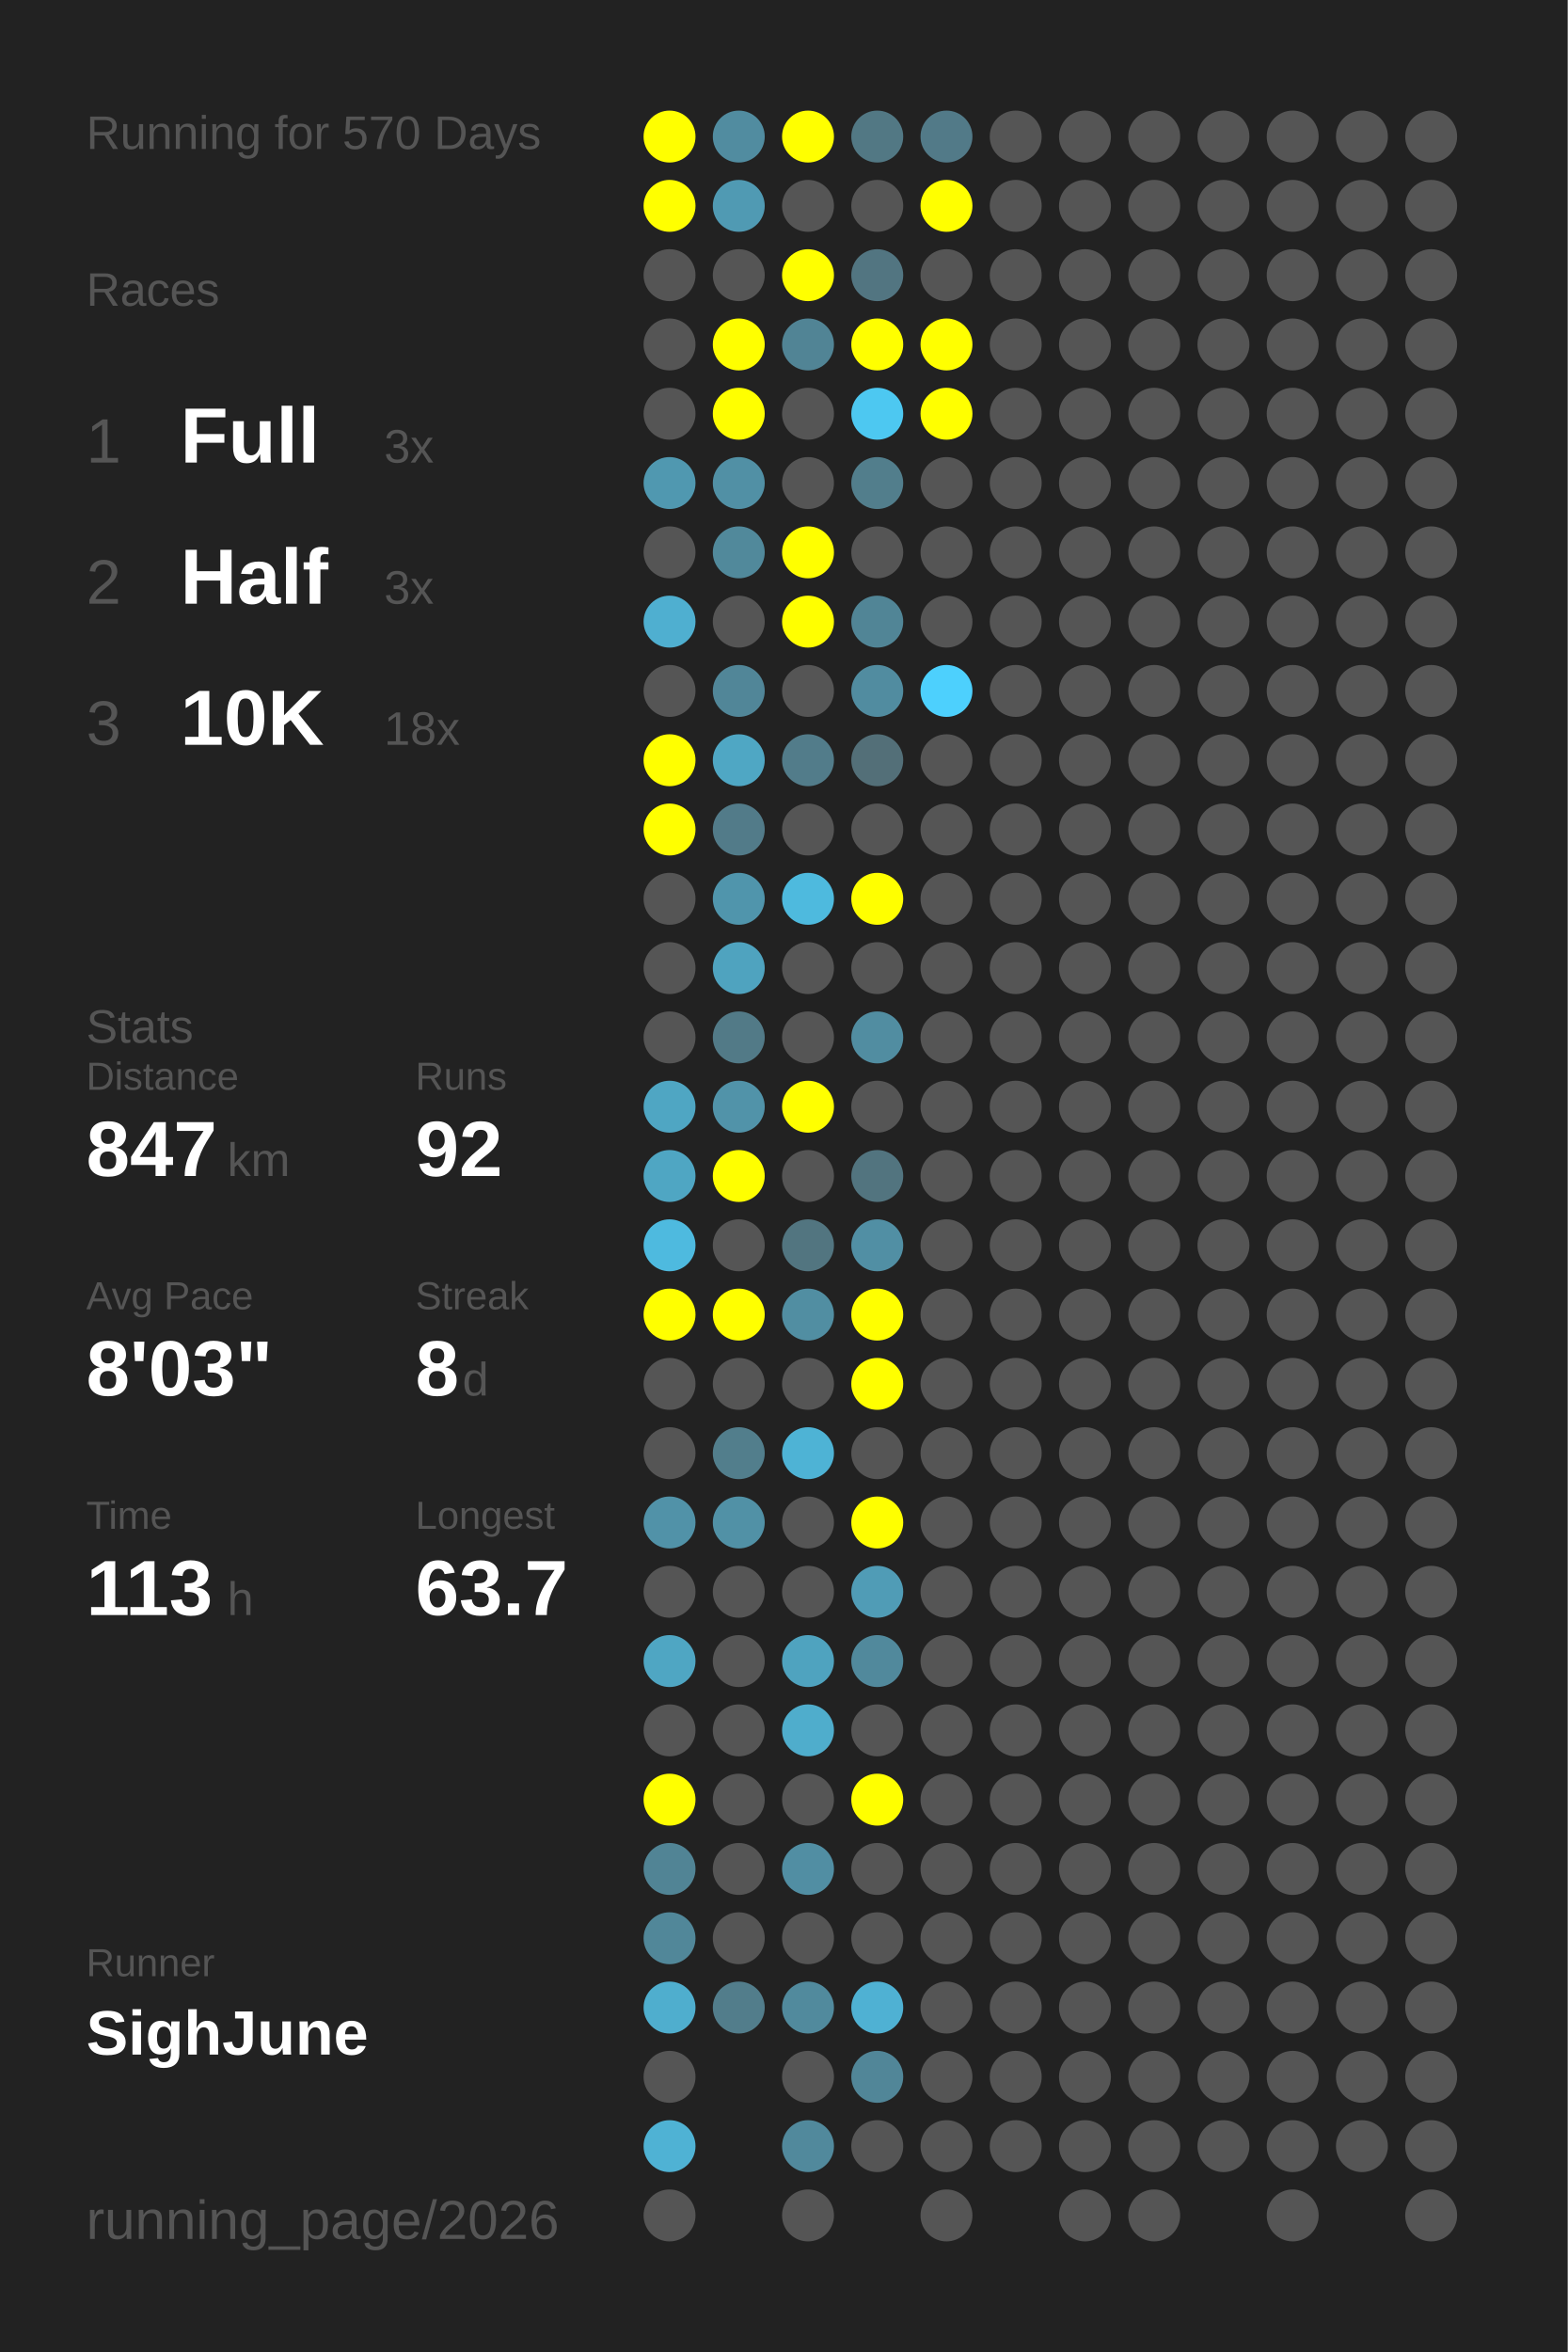
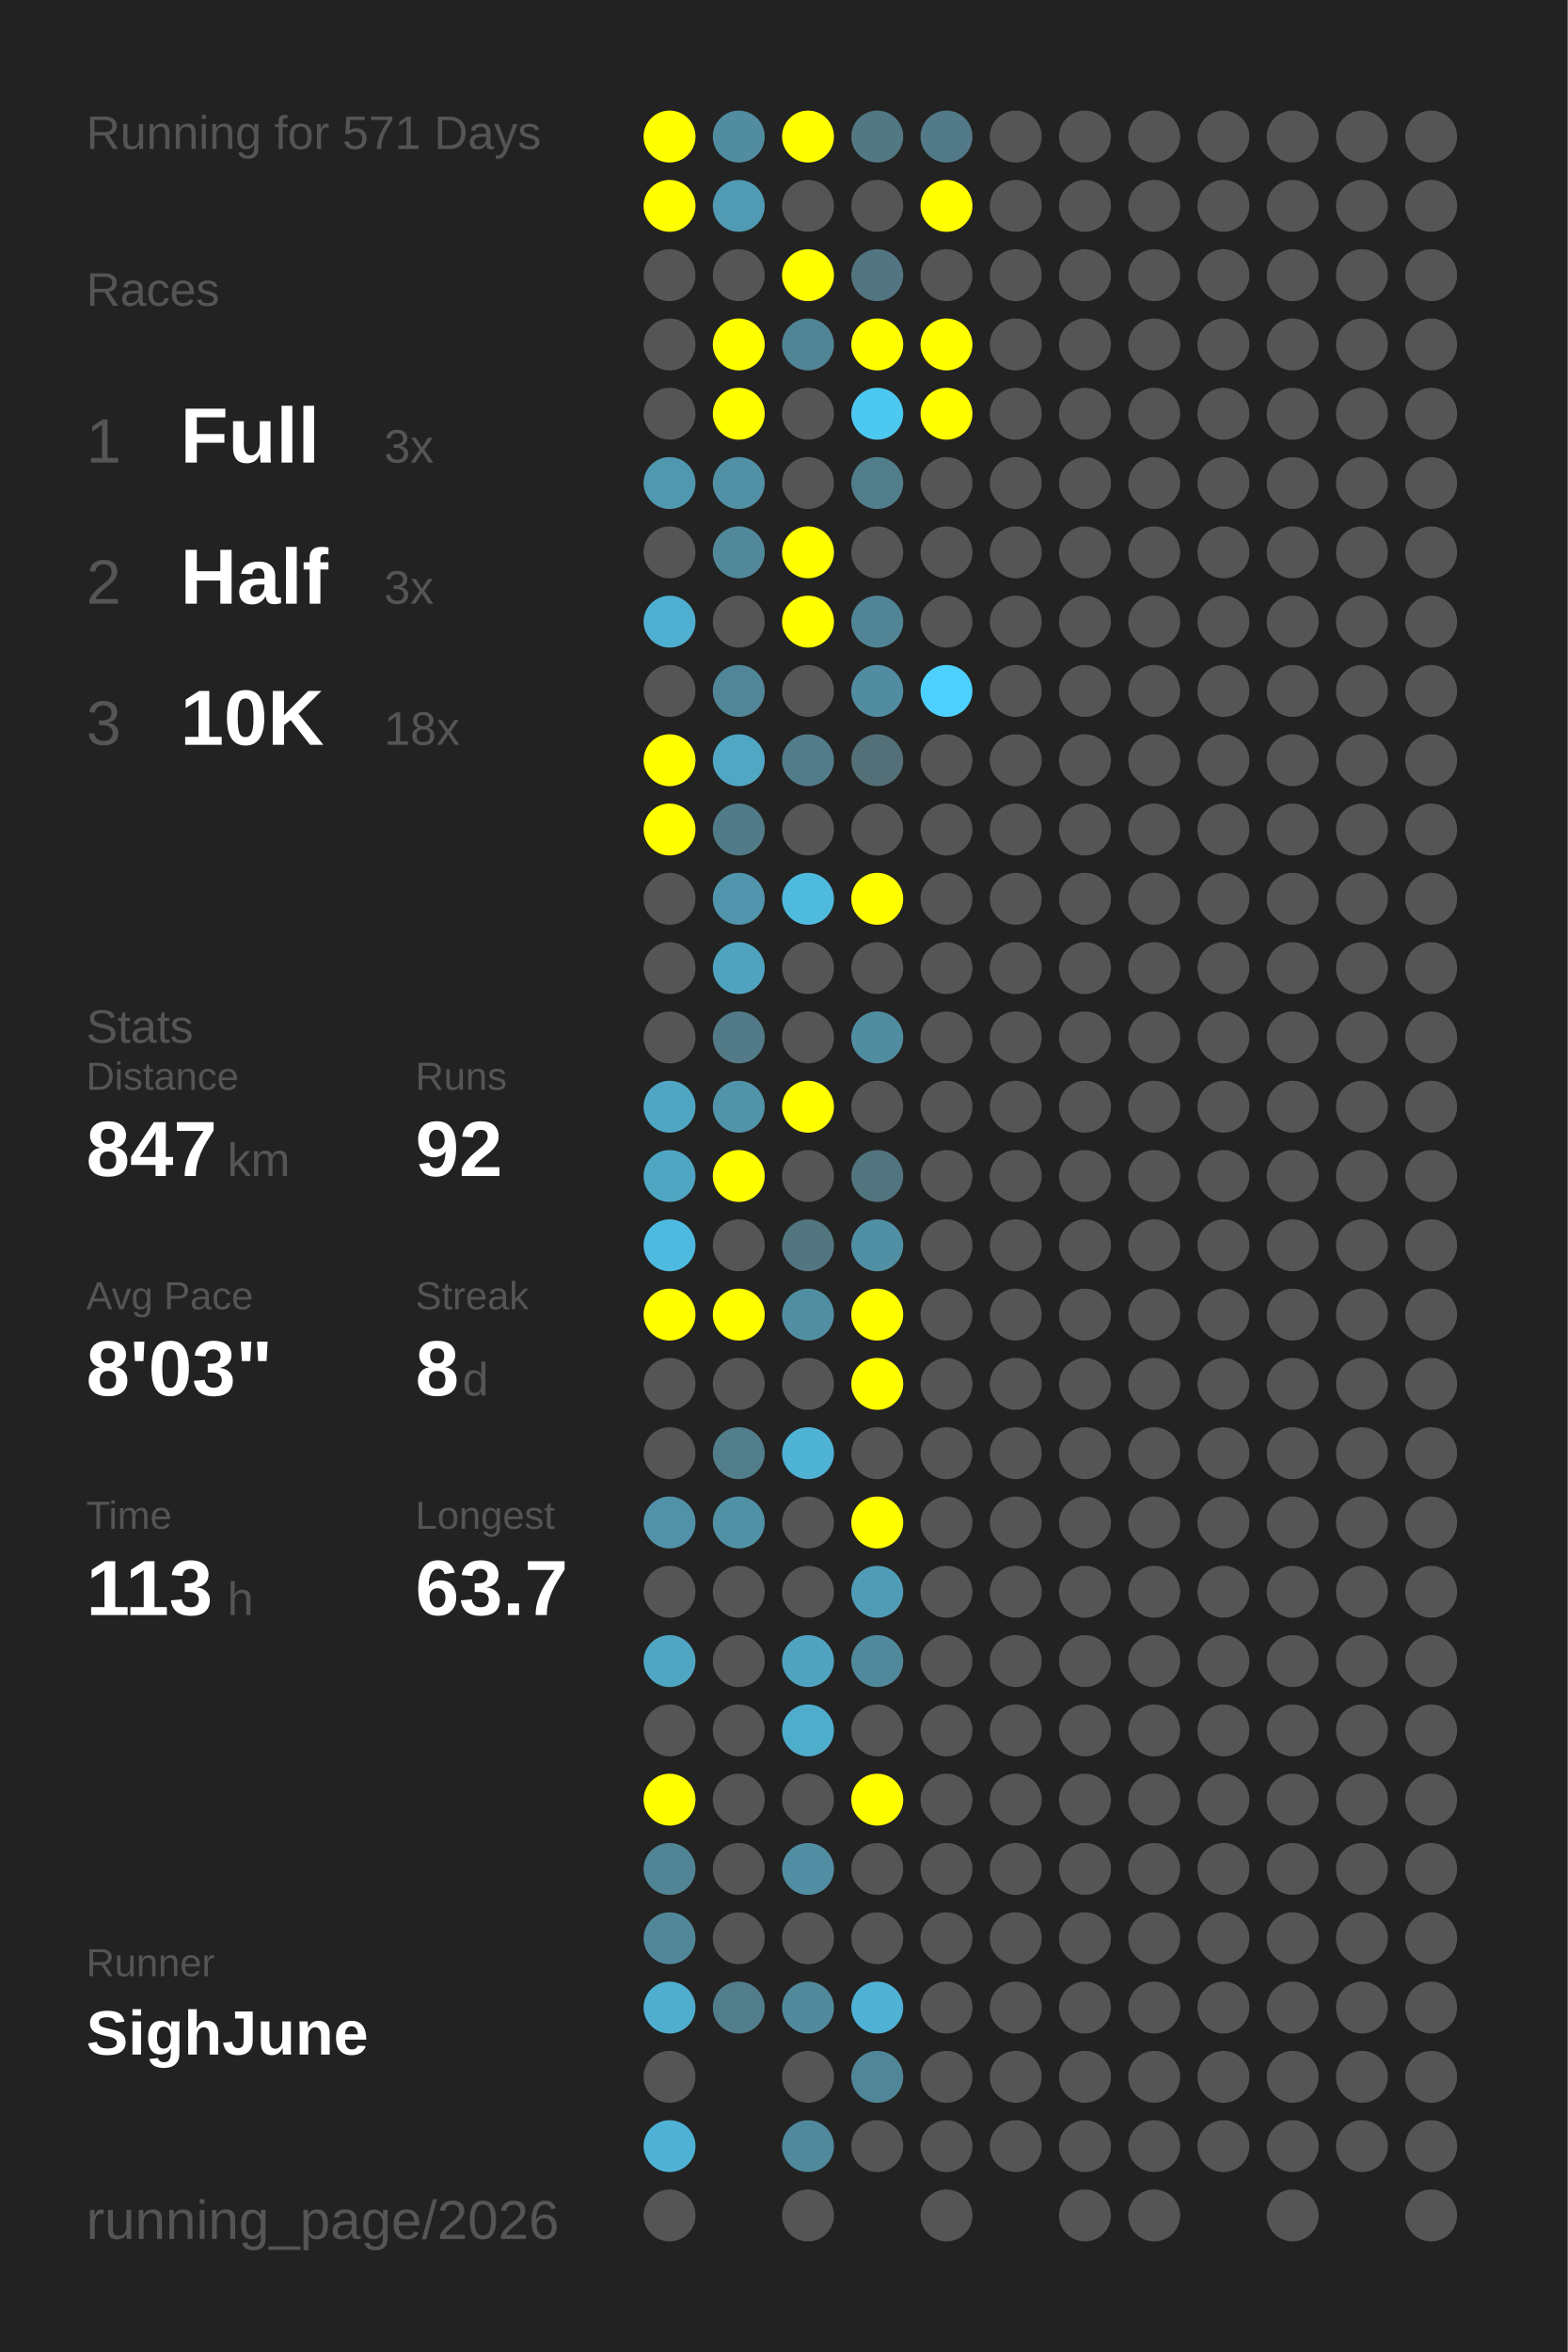
<svg xmlns="http://www.w3.org/2000/svg" baseProfile="full" height="300mm" version="1.1" viewBox="0,0,200,300" width="200mm">
  <defs />
  <rect fill="#222222" height="300" width="200" x="0" y="0" />
-   <text fill="#555555" style="font-size:6px; font-family:Arial;" x="11" y="19">Running for 570 Days</text>
+   <text fill="#555555" style="font-size:6px; font-family:Arial;" x="11" y="19">Running for 571 Days</text>
  <text fill="#555555" style="font-size:6px; font-family:Arial;" x="11" y="39">Races</text>
  <text fill="#555555" style="font-size:8px; font-family:Arial;" x="11" y="59">1</text>
  <text fill="#FFFFFF" style="font-size:10px; font-family:Arial; font-weight:bold;" x="23" y="59">Full</text>
  <text fill="#555555" style="font-size:6px; font-family:Arial;" x="49" y="59">3x</text>
  <text fill="#555555" style="font-size:8px; font-family:Arial;" x="11" y="77">2</text>
  <text fill="#FFFFFF" style="font-size:10px; font-family:Arial; font-weight:bold;" x="23" y="77">Half</text>
  <text fill="#555555" style="font-size:6px; font-family:Arial;" x="49" y="77">3x</text>
  <text fill="#555555" style="font-size:8px; font-family:Arial;" x="11" y="95">3</text>
  <text fill="#FFFFFF" style="font-size:10px; font-family:Arial; font-weight:bold;" x="23" y="95">10K</text>
  <text fill="#555555" style="font-size:6px; font-family:Arial;" x="49" y="95">18x</text>
  <text fill="#555555" style="font-size:6px; font-family:Arial;" x="11" y="133">Stats</text>
  <text fill="#555555" style="font-size:5px; font-family:Arial;" x="11" y="139">Distance</text>
  <text fill="#FFFFFF" style="font-size:10px; font-family:Arial; font-weight:bold;" x="11" y="150">847</text>
  <text fill="#555555" style="font-size:6px; font-family:Arial;" x="29" y="150">km</text>
  <text fill="#555555" style="font-size:5px; font-family:Arial;" x="53" y="139">Runs</text>
  <text fill="#FFFFFF" style="font-size:10px; font-family:Arial; font-weight:bold;" x="53" y="150">92</text>
  <text fill="#555555" style="font-size:5px; font-family:Arial;" x="11" y="167">Avg Pace</text>
  <text fill="#FFFFFF" style="font-size:10px; font-family:Arial; font-weight:bold;" x="11" y="178">8'03"</text>
  <text fill="#555555" style="font-size:5px; font-family:Arial;" x="53" y="167">Streak</text>
  <text fill="#FFFFFF" style="font-size:10px; font-family:Arial; font-weight:bold;" x="53" y="178">8</text>
  <text fill="#555555" style="font-size:6px; font-family:Arial;" x="59" y="178">d</text>
  <text fill="#555555" style="font-size:5px; font-family:Arial;" x="11" y="195">Time</text>
  <text fill="#FFFFFF" style="font-size:10px; font-family:Arial; font-weight:bold;" x="11" y="206">113</text>
  <text fill="#555555" style="font-size:6px; font-family:Arial;" x="29" y="206">h</text>
  <text fill="#555555" style="font-size:5px; font-family:Arial;" x="53" y="195">Longest</text>
  <text fill="#FFFFFF" style="font-size:10px; font-family:Arial; font-weight:bold;" x="53" y="206">63.7</text>
  <text fill="#555555" style="font-size:5px; font-family:Arial;" x="11" y="252.065">Runner</text>
  <text fill="#FFFFFF" style="font-size:8px; font-family:Arial; font-weight:bold;" x="11" y="262.065">SighJune</text>
  <text fill="#555555" style="font-size:7px; font-family:Arial;" x="11" y="285.581">running_page/2026</text>
  <circle cx="85.417" cy="17.419" fill="#FFFF00" r="3.312" />
  <circle cx="85.417" cy="26.258" fill="#FFFF00" r="3.312" />
  <circle cx="85.417" cy="35.097" fill="#555555" r="3.312" />
  <circle cx="85.417" cy="43.935" fill="#555555" r="3.312" />
  <circle cx="85.417" cy="52.774" fill="#555555" r="3.312" />
  <circle cx="85.417" cy="61.613" fill="#5098b0" r="3.312" />
  <circle cx="85.417" cy="70.452" fill="#555555" r="3.312" />
  <circle cx="85.417" cy="79.29" fill="#4fafd0" r="3.312" />
  <circle cx="85.417" cy="88.129" fill="#555555" r="3.312" />
  <circle cx="85.417" cy="96.968" fill="#FFFF00" r="3.312" />
  <circle cx="85.417" cy="105.806" fill="#FFFF00" r="3.312" />
  <circle cx="85.417" cy="114.645" fill="#555555" r="3.312" />
  <circle cx="85.417" cy="123.484" fill="#555555" r="3.312" />
  <circle cx="85.417" cy="132.323" fill="#555555" r="3.312" />
  <circle cx="85.417" cy="141.161" fill="#4fa6c3" r="3.312" />
  <circle cx="85.417" cy="150" fill="#4fa6c3" r="3.312" />
  <circle cx="85.417" cy="158.839" fill="#4ebadf" r="3.312" />
  <circle cx="85.417" cy="167.677" fill="#FFFF00" r="3.312" />
  <circle cx="85.417" cy="176.516" fill="#555555" r="3.312" />
  <circle cx="85.417" cy="185.355" fill="#555555" r="3.312" />
  <circle cx="85.417" cy="194.194" fill="#5192a8" r="3.312" />
  <circle cx="85.417" cy="203.032" fill="#555555" r="3.312" />
  <circle cx="85.417" cy="211.871" fill="#4fa6c3" r="3.312" />
  <circle cx="85.417" cy="220.71" fill="#555555" r="3.312" />
  <circle cx="85.417" cy="229.548" fill="#FFFF00" r="3.312" />
  <circle cx="85.417" cy="238.387" fill="#518495" r="3.312" />
  <circle cx="85.417" cy="247.226" fill="#518799" r="3.312" />
  <circle cx="85.417" cy="256.065" fill="#4faece" r="3.312" />
  <circle cx="85.417" cy="264.903" fill="#555555" r="3.312" />
  <circle cx="85.417" cy="273.742" fill="#4fb2d4" r="3.312" />
  <circle cx="85.417" cy="282.581" fill="#555555" r="3.312" />
  <circle cx="94.25" cy="17.419" fill="#518ca0" r="3.312" />
  <circle cx="94.25" cy="26.258" fill="#509ab3" r="3.312" />
  <circle cx="94.25" cy="35.097" fill="#555555" r="3.312" />
  <circle cx="94.25" cy="43.935" fill="#FFFF00" r="3.312" />
  <circle cx="94.25" cy="52.774" fill="#FFFF00" r="3.312" />
  <circle cx="94.25" cy="61.613" fill="#5190a5" r="3.312" />
  <circle cx="94.25" cy="70.452" fill="#51899b" r="3.312" />
  <circle cx="94.25" cy="79.29" fill="#555555" r="3.312" />
  <circle cx="94.25" cy="88.129" fill="#518698" r="3.312" />
  <circle cx="94.25" cy="96.968" fill="#4fa7c4" r="3.312" />
  <circle cx="94.25" cy="105.806" fill="#527b89" r="3.312" />
  <circle cx="94.25" cy="114.645" fill="#5095ac" r="3.312" />
  <circle cx="94.25" cy="123.484" fill="#4fa3bf" r="3.312" />
  <circle cx="94.25" cy="132.323" fill="#527a87" r="3.312" />
  <circle cx="94.25" cy="141.161" fill="#5193a9" r="3.312" />
  <circle cx="94.25" cy="150" fill="#FFFF00" r="3.312" />
  <circle cx="94.25" cy="158.839" fill="#555555" r="3.312" />
  <circle cx="94.25" cy="167.677" fill="#FFFF00" r="3.312" />
  <circle cx="94.25" cy="176.516" fill="#555555" r="3.312" />
  <circle cx="94.25" cy="185.355" fill="#527e8c" r="3.312" />
  <circle cx="94.25" cy="194.194" fill="#5191a6" r="3.312" />
  <circle cx="94.25" cy="203.032" fill="#555555" r="3.312" />
  <circle cx="94.25" cy="211.871" fill="#555555" r="3.312" />
  <circle cx="94.25" cy="220.71" fill="#555555" r="3.312" />
  <circle cx="94.25" cy="229.548" fill="#555555" r="3.312" />
  <circle cx="94.25" cy="238.387" fill="#555555" r="3.312" />
  <circle cx="94.25" cy="247.226" fill="#555555" r="3.312" />
  <circle cx="94.25" cy="256.065" fill="#527d8b" r="3.312" />
  <circle cx="103.083" cy="17.419" fill="#FFFF00" r="3.312" />
  <circle cx="103.083" cy="26.258" fill="#555555" r="3.312" />
  <circle cx="103.083" cy="35.097" fill="#FFFF00" r="3.312" />
  <circle cx="103.083" cy="43.935" fill="#518495" r="3.312" />
  <circle cx="103.083" cy="52.774" fill="#555555" r="3.312" />
  <circle cx="103.083" cy="61.613" fill="#555555" r="3.312" />
  <circle cx="103.083" cy="70.452" fill="#FFFF00" r="3.312" />
  <circle cx="103.083" cy="79.29" fill="#FFFF00" r="3.312" />
  <circle cx="103.083" cy="88.129" fill="#555555" r="3.312" />
  <circle cx="103.083" cy="96.968" fill="#527c8a" r="3.312" />
  <circle cx="103.083" cy="105.806" fill="#555555" r="3.312" />
  <circle cx="103.083" cy="114.645" fill="#4ebade" r="3.312" />
  <circle cx="103.083" cy="123.484" fill="#555555" r="3.312" />
  <circle cx="103.083" cy="132.323" fill="#555555" r="3.312" />
  <circle cx="103.083" cy="141.161" fill="#FFFF00" r="3.312" />
  <circle cx="103.083" cy="150" fill="#555555" r="3.312" />
  <circle cx="103.083" cy="158.839" fill="#527580" r="3.312" />
  <circle cx="103.083" cy="167.677" fill="#518ea2" r="3.312" />
  <circle cx="103.083" cy="176.516" fill="#555555" r="3.312" />
  <circle cx="103.083" cy="185.355" fill="#4eb3d5" r="3.312" />
  <circle cx="103.083" cy="194.194" fill="#555555" r="3.312" />
  <circle cx="103.083" cy="203.032" fill="#555555" r="3.312" />
  <circle cx="103.083" cy="211.871" fill="#4fa3bf" r="3.312" />
  <circle cx="103.083" cy="220.71" fill="#4fadcc" r="3.312" />
  <circle cx="103.083" cy="229.548" fill="#555555" r="3.312" />
  <circle cx="103.083" cy="238.387" fill="#518ea3" r="3.312" />
  <circle cx="103.083" cy="247.226" fill="#555555" r="3.312" />
  <circle cx="103.083" cy="256.065" fill="#518a9d" r="3.312" />
  <circle cx="103.083" cy="264.903" fill="#555555" r="3.312" />
  <circle cx="103.083" cy="273.742" fill="#51899c" r="3.312" />
  <circle cx="103.083" cy="282.581" fill="#555555" r="3.312" />
  <circle cx="111.917" cy="17.419" fill="#527884" r="3.312" />
  <circle cx="111.917" cy="26.258" fill="#555555" r="3.312" />
  <circle cx="111.917" cy="35.097" fill="#527581" r="3.312" />
  <circle cx="111.917" cy="43.935" fill="#FFFF00" r="3.312" />
  <circle cx="111.917" cy="52.774" fill="#4dc8f1" r="3.312" />
  <circle cx="111.917" cy="61.613" fill="#527e8c" r="3.312" />
  <circle cx="111.917" cy="70.452" fill="#555555" r="3.312" />
  <circle cx="111.917" cy="79.29" fill="#518596" r="3.312" />
  <circle cx="111.917" cy="88.129" fill="#518ca0" r="3.312" />
  <circle cx="111.917" cy="96.968" fill="#536f78" r="3.312" />
  <circle cx="111.917" cy="105.806" fill="#555555" r="3.312" />
  <circle cx="111.917" cy="114.645" fill="#FFFF00" r="3.312" />
  <circle cx="111.917" cy="123.484" fill="#555555" r="3.312" />
  <circle cx="111.917" cy="132.323" fill="#518da1" r="3.312" />
  <circle cx="111.917" cy="141.161" fill="#555555" r="3.312" />
  <circle cx="111.917" cy="150" fill="#52747f" r="3.312" />
  <circle cx="111.917" cy="158.839" fill="#518fa4" r="3.312" />
  <circle cx="111.917" cy="167.677" fill="#FFFF00" r="3.312" />
  <circle cx="111.917" cy="176.516" fill="#FFFF00" r="3.312" />
  <circle cx="111.917" cy="185.355" fill="#555555" r="3.312" />
  <circle cx="111.917" cy="194.194" fill="#FFFF00" r="3.312" />
  <circle cx="111.917" cy="203.032" fill="#509cb6" r="3.312" />
  <circle cx="111.917" cy="211.871" fill="#51899c" r="3.312" />
  <circle cx="111.917" cy="220.71" fill="#555555" r="3.312" />
  <circle cx="111.917" cy="229.548" fill="#FFFF00" r="3.312" />
  <circle cx="111.917" cy="238.387" fill="#555555" r="3.312" />
  <circle cx="111.917" cy="247.226" fill="#555555" r="3.312" />
  <circle cx="111.917" cy="256.065" fill="#4fb1d3" r="3.312" />
  <circle cx="111.917" cy="264.903" fill="#518698" r="3.312" />
  <circle cx="111.917" cy="273.742" fill="#555555" r="3.312" />
  <circle cx="120.75" cy="17.419" fill="#527a88" r="3.312" />
  <circle cx="120.75" cy="26.258" fill="#FFFF00" r="3.312" />
  <circle cx="120.75" cy="35.097" fill="#555555" r="3.312" />
  <circle cx="120.75" cy="43.935" fill="#FFFF00" r="3.312" />
  <circle cx="120.75" cy="52.774" fill="#FFFF00" r="3.312" />
  <circle cx="120.75" cy="61.613" fill="#555555" r="3.312" />
  <circle cx="120.75" cy="70.452" fill="#555555" r="3.312" />
  <circle cx="120.75" cy="79.29" fill="#555555" r="3.312" />
  <circle cx="120.75" cy="88.129" fill="#4dd0fd" r="3.312" />
  <circle cx="120.75" cy="96.968" fill="#555555" r="3.312" />
  <circle cx="120.75" cy="105.806" fill="#555555" r="3.312" />
  <circle cx="120.75" cy="114.645" fill="#555555" r="3.312" />
  <circle cx="120.75" cy="123.484" fill="#555555" r="3.312" />
  <circle cx="120.75" cy="132.323" fill="#555555" r="3.312" />
  <circle cx="120.75" cy="141.161" fill="#555555" r="3.312" />
  <circle cx="120.75" cy="150" fill="#555555" r="3.312" />
  <circle cx="120.75" cy="158.839" fill="#555555" r="3.312" />
  <circle cx="120.75" cy="167.677" fill="#555555" r="3.312" />
  <circle cx="120.75" cy="176.516" fill="#555555" r="3.312" />
  <circle cx="120.75" cy="185.355" fill="#555555" r="3.312" />
  <circle cx="120.75" cy="194.194" fill="#555555" r="3.312" />
  <circle cx="120.75" cy="203.032" fill="#555555" r="3.312" />
  <circle cx="120.75" cy="211.871" fill="#555555" r="3.312" />
  <circle cx="120.75" cy="220.71" fill="#555555" r="3.312" />
  <circle cx="120.75" cy="229.548" fill="#555555" r="3.312" />
  <circle cx="120.75" cy="238.387" fill="#555555" r="3.312" />
  <circle cx="120.75" cy="247.226" fill="#555555" r="3.312" />
  <circle cx="120.75" cy="256.065" fill="#555555" r="3.312" />
  <circle cx="120.75" cy="264.903" fill="#555555" r="3.312" />
  <circle cx="120.75" cy="273.742" fill="#555555" r="3.312" />
  <circle cx="120.75" cy="282.581" fill="#555555" r="3.312" />
  <circle cx="129.583" cy="17.419" fill="#555555" r="3.312" />
  <circle cx="129.583" cy="26.258" fill="#555555" r="3.312" />
  <circle cx="129.583" cy="35.097" fill="#555555" r="3.312" />
  <circle cx="129.583" cy="43.935" fill="#555555" r="3.312" />
  <circle cx="129.583" cy="52.774" fill="#555555" r="3.312" />
  <circle cx="129.583" cy="61.613" fill="#555555" r="3.312" />
  <circle cx="129.583" cy="70.452" fill="#555555" r="3.312" />
  <circle cx="129.583" cy="79.29" fill="#555555" r="3.312" />
  <circle cx="129.583" cy="88.129" fill="#555555" r="3.312" />
  <circle cx="129.583" cy="96.968" fill="#555555" r="3.312" />
  <circle cx="129.583" cy="105.806" fill="#555555" r="3.312" />
  <circle cx="129.583" cy="114.645" fill="#555555" r="3.312" />
  <circle cx="129.583" cy="123.484" fill="#555555" r="3.312" />
  <circle cx="129.583" cy="132.323" fill="#555555" r="3.312" />
  <circle cx="129.583" cy="141.161" fill="#555555" r="3.312" />
  <circle cx="129.583" cy="150" fill="#555555" r="3.312" />
  <circle cx="129.583" cy="158.839" fill="#555555" r="3.312" />
  <circle cx="129.583" cy="167.677" fill="#555555" r="3.312" />
  <circle cx="129.583" cy="176.516" fill="#555555" r="3.312" />
  <circle cx="129.583" cy="185.355" fill="#555555" r="3.312" />
  <circle cx="129.583" cy="194.194" fill="#555555" r="3.312" />
  <circle cx="129.583" cy="203.032" fill="#555555" r="3.312" />
  <circle cx="129.583" cy="211.871" fill="#555555" r="3.312" />
  <circle cx="129.583" cy="220.71" fill="#555555" r="3.312" />
  <circle cx="129.583" cy="229.548" fill="#555555" r="3.312" />
  <circle cx="129.583" cy="238.387" fill="#555555" r="3.312" />
  <circle cx="129.583" cy="247.226" fill="#555555" r="3.312" />
  <circle cx="129.583" cy="256.065" fill="#555555" r="3.312" />
  <circle cx="129.583" cy="264.903" fill="#555555" r="3.312" />
  <circle cx="129.583" cy="273.742" fill="#555555" r="3.312" />
  <circle cx="138.417" cy="17.419" fill="#555555" r="3.312" />
  <circle cx="138.417" cy="26.258" fill="#555555" r="3.312" />
  <circle cx="138.417" cy="35.097" fill="#555555" r="3.312" />
  <circle cx="138.417" cy="43.935" fill="#555555" r="3.312" />
  <circle cx="138.417" cy="52.774" fill="#555555" r="3.312" />
  <circle cx="138.417" cy="61.613" fill="#555555" r="3.312" />
  <circle cx="138.417" cy="70.452" fill="#555555" r="3.312" />
  <circle cx="138.417" cy="79.29" fill="#555555" r="3.312" />
  <circle cx="138.417" cy="88.129" fill="#555555" r="3.312" />
  <circle cx="138.417" cy="96.968" fill="#555555" r="3.312" />
  <circle cx="138.417" cy="105.806" fill="#555555" r="3.312" />
  <circle cx="138.417" cy="114.645" fill="#555555" r="3.312" />
  <circle cx="138.417" cy="123.484" fill="#555555" r="3.312" />
  <circle cx="138.417" cy="132.323" fill="#555555" r="3.312" />
  <circle cx="138.417" cy="141.161" fill="#555555" r="3.312" />
  <circle cx="138.417" cy="150" fill="#555555" r="3.312" />
  <circle cx="138.417" cy="158.839" fill="#555555" r="3.312" />
  <circle cx="138.417" cy="167.677" fill="#555555" r="3.312" />
  <circle cx="138.417" cy="176.516" fill="#555555" r="3.312" />
  <circle cx="138.417" cy="185.355" fill="#555555" r="3.312" />
  <circle cx="138.417" cy="194.194" fill="#555555" r="3.312" />
  <circle cx="138.417" cy="203.032" fill="#555555" r="3.312" />
  <circle cx="138.417" cy="211.871" fill="#555555" r="3.312" />
  <circle cx="138.417" cy="220.71" fill="#555555" r="3.312" />
  <circle cx="138.417" cy="229.548" fill="#555555" r="3.312" />
  <circle cx="138.417" cy="238.387" fill="#555555" r="3.312" />
  <circle cx="138.417" cy="247.226" fill="#555555" r="3.312" />
  <circle cx="138.417" cy="256.065" fill="#555555" r="3.312" />
  <circle cx="138.417" cy="264.903" fill="#555555" r="3.312" />
  <circle cx="138.417" cy="273.742" fill="#555555" r="3.312" />
  <circle cx="138.417" cy="282.581" fill="#555555" r="3.312" />
  <circle cx="147.25" cy="17.419" fill="#555555" r="3.312" />
  <circle cx="147.25" cy="26.258" fill="#555555" r="3.312" />
  <circle cx="147.25" cy="35.097" fill="#555555" r="3.312" />
  <circle cx="147.25" cy="43.935" fill="#555555" r="3.312" />
  <circle cx="147.25" cy="52.774" fill="#555555" r="3.312" />
  <circle cx="147.25" cy="61.613" fill="#555555" r="3.312" />
  <circle cx="147.25" cy="70.452" fill="#555555" r="3.312" />
  <circle cx="147.25" cy="79.29" fill="#555555" r="3.312" />
  <circle cx="147.25" cy="88.129" fill="#555555" r="3.312" />
  <circle cx="147.25" cy="96.968" fill="#555555" r="3.312" />
  <circle cx="147.25" cy="105.806" fill="#555555" r="3.312" />
  <circle cx="147.25" cy="114.645" fill="#555555" r="3.312" />
  <circle cx="147.25" cy="123.484" fill="#555555" r="3.312" />
  <circle cx="147.25" cy="132.323" fill="#555555" r="3.312" />
  <circle cx="147.25" cy="141.161" fill="#555555" r="3.312" />
  <circle cx="147.25" cy="150" fill="#555555" r="3.312" />
  <circle cx="147.25" cy="158.839" fill="#555555" r="3.312" />
  <circle cx="147.25" cy="167.677" fill="#555555" r="3.312" />
  <circle cx="147.25" cy="176.516" fill="#555555" r="3.312" />
  <circle cx="147.25" cy="185.355" fill="#555555" r="3.312" />
  <circle cx="147.25" cy="194.194" fill="#555555" r="3.312" />
  <circle cx="147.25" cy="203.032" fill="#555555" r="3.312" />
  <circle cx="147.25" cy="211.871" fill="#555555" r="3.312" />
  <circle cx="147.25" cy="220.71" fill="#555555" r="3.312" />
  <circle cx="147.25" cy="229.548" fill="#555555" r="3.312" />
  <circle cx="147.25" cy="238.387" fill="#555555" r="3.312" />
  <circle cx="147.25" cy="247.226" fill="#555555" r="3.312" />
  <circle cx="147.25" cy="256.065" fill="#555555" r="3.312" />
  <circle cx="147.25" cy="264.903" fill="#555555" r="3.312" />
  <circle cx="147.25" cy="273.742" fill="#555555" r="3.312" />
  <circle cx="147.25" cy="282.581" fill="#555555" r="3.312" />
  <circle cx="156.083" cy="17.419" fill="#555555" r="3.312" />
  <circle cx="156.083" cy="26.258" fill="#555555" r="3.312" />
  <circle cx="156.083" cy="35.097" fill="#555555" r="3.312" />
  <circle cx="156.083" cy="43.935" fill="#555555" r="3.312" />
  <circle cx="156.083" cy="52.774" fill="#555555" r="3.312" />
  <circle cx="156.083" cy="61.613" fill="#555555" r="3.312" />
  <circle cx="156.083" cy="70.452" fill="#555555" r="3.312" />
  <circle cx="156.083" cy="79.29" fill="#555555" r="3.312" />
  <circle cx="156.083" cy="88.129" fill="#555555" r="3.312" />
  <circle cx="156.083" cy="96.968" fill="#555555" r="3.312" />
  <circle cx="156.083" cy="105.806" fill="#555555" r="3.312" />
  <circle cx="156.083" cy="114.645" fill="#555555" r="3.312" />
  <circle cx="156.083" cy="123.484" fill="#555555" r="3.312" />
  <circle cx="156.083" cy="132.323" fill="#555555" r="3.312" />
  <circle cx="156.083" cy="141.161" fill="#555555" r="3.312" />
  <circle cx="156.083" cy="150" fill="#555555" r="3.312" />
  <circle cx="156.083" cy="158.839" fill="#555555" r="3.312" />
  <circle cx="156.083" cy="167.677" fill="#555555" r="3.312" />
  <circle cx="156.083" cy="176.516" fill="#555555" r="3.312" />
  <circle cx="156.083" cy="185.355" fill="#555555" r="3.312" />
  <circle cx="156.083" cy="194.194" fill="#555555" r="3.312" />
  <circle cx="156.083" cy="203.032" fill="#555555" r="3.312" />
  <circle cx="156.083" cy="211.871" fill="#555555" r="3.312" />
  <circle cx="156.083" cy="220.71" fill="#555555" r="3.312" />
  <circle cx="156.083" cy="229.548" fill="#555555" r="3.312" />
  <circle cx="156.083" cy="238.387" fill="#555555" r="3.312" />
  <circle cx="156.083" cy="247.226" fill="#555555" r="3.312" />
  <circle cx="156.083" cy="256.065" fill="#555555" r="3.312" />
  <circle cx="156.083" cy="264.903" fill="#555555" r="3.312" />
  <circle cx="156.083" cy="273.742" fill="#555555" r="3.312" />
  <circle cx="164.917" cy="17.419" fill="#555555" r="3.312" />
  <circle cx="164.917" cy="26.258" fill="#555555" r="3.312" />
  <circle cx="164.917" cy="35.097" fill="#555555" r="3.312" />
  <circle cx="164.917" cy="43.935" fill="#555555" r="3.312" />
  <circle cx="164.917" cy="52.774" fill="#555555" r="3.312" />
  <circle cx="164.917" cy="61.613" fill="#555555" r="3.312" />
  <circle cx="164.917" cy="70.452" fill="#555555" r="3.312" />
  <circle cx="164.917" cy="79.29" fill="#555555" r="3.312" />
  <circle cx="164.917" cy="88.129" fill="#555555" r="3.312" />
  <circle cx="164.917" cy="96.968" fill="#555555" r="3.312" />
  <circle cx="164.917" cy="105.806" fill="#555555" r="3.312" />
  <circle cx="164.917" cy="114.645" fill="#555555" r="3.312" />
  <circle cx="164.917" cy="123.484" fill="#555555" r="3.312" />
  <circle cx="164.917" cy="132.323" fill="#555555" r="3.312" />
  <circle cx="164.917" cy="141.161" fill="#555555" r="3.312" />
  <circle cx="164.917" cy="150" fill="#555555" r="3.312" />
  <circle cx="164.917" cy="158.839" fill="#555555" r="3.312" />
  <circle cx="164.917" cy="167.677" fill="#555555" r="3.312" />
  <circle cx="164.917" cy="176.516" fill="#555555" r="3.312" />
  <circle cx="164.917" cy="185.355" fill="#555555" r="3.312" />
  <circle cx="164.917" cy="194.194" fill="#555555" r="3.312" />
  <circle cx="164.917" cy="203.032" fill="#555555" r="3.312" />
  <circle cx="164.917" cy="211.871" fill="#555555" r="3.312" />
  <circle cx="164.917" cy="220.71" fill="#555555" r="3.312" />
  <circle cx="164.917" cy="229.548" fill="#555555" r="3.312" />
  <circle cx="164.917" cy="238.387" fill="#555555" r="3.312" />
  <circle cx="164.917" cy="247.226" fill="#555555" r="3.312" />
  <circle cx="164.917" cy="256.065" fill="#555555" r="3.312" />
  <circle cx="164.917" cy="264.903" fill="#555555" r="3.312" />
  <circle cx="164.917" cy="273.742" fill="#555555" r="3.312" />
  <circle cx="164.917" cy="282.581" fill="#555555" r="3.312" />
  <circle cx="173.75" cy="17.419" fill="#555555" r="3.312" />
  <circle cx="173.75" cy="26.258" fill="#555555" r="3.312" />
  <circle cx="173.75" cy="35.097" fill="#555555" r="3.312" />
  <circle cx="173.75" cy="43.935" fill="#555555" r="3.312" />
  <circle cx="173.75" cy="52.774" fill="#555555" r="3.312" />
  <circle cx="173.75" cy="61.613" fill="#555555" r="3.312" />
  <circle cx="173.75" cy="70.452" fill="#555555" r="3.312" />
  <circle cx="173.75" cy="79.29" fill="#555555" r="3.312" />
  <circle cx="173.75" cy="88.129" fill="#555555" r="3.312" />
  <circle cx="173.75" cy="96.968" fill="#555555" r="3.312" />
  <circle cx="173.75" cy="105.806" fill="#555555" r="3.312" />
  <circle cx="173.75" cy="114.645" fill="#555555" r="3.312" />
  <circle cx="173.75" cy="123.484" fill="#555555" r="3.312" />
  <circle cx="173.75" cy="132.323" fill="#555555" r="3.312" />
  <circle cx="173.75" cy="141.161" fill="#555555" r="3.312" />
  <circle cx="173.75" cy="150" fill="#555555" r="3.312" />
  <circle cx="173.75" cy="158.839" fill="#555555" r="3.312" />
  <circle cx="173.75" cy="167.677" fill="#555555" r="3.312" />
  <circle cx="173.75" cy="176.516" fill="#555555" r="3.312" />
  <circle cx="173.75" cy="185.355" fill="#555555" r="3.312" />
  <circle cx="173.75" cy="194.194" fill="#555555" r="3.312" />
  <circle cx="173.75" cy="203.032" fill="#555555" r="3.312" />
  <circle cx="173.75" cy="211.871" fill="#555555" r="3.312" />
  <circle cx="173.75" cy="220.71" fill="#555555" r="3.312" />
  <circle cx="173.75" cy="229.548" fill="#555555" r="3.312" />
  <circle cx="173.75" cy="238.387" fill="#555555" r="3.312" />
  <circle cx="173.75" cy="247.226" fill="#555555" r="3.312" />
  <circle cx="173.75" cy="256.065" fill="#555555" r="3.312" />
  <circle cx="173.75" cy="264.903" fill="#555555" r="3.312" />
  <circle cx="173.75" cy="273.742" fill="#555555" r="3.312" />
  <circle cx="182.583" cy="17.419" fill="#555555" r="3.312" />
  <circle cx="182.583" cy="26.258" fill="#555555" r="3.312" />
  <circle cx="182.583" cy="35.097" fill="#555555" r="3.312" />
  <circle cx="182.583" cy="43.935" fill="#555555" r="3.312" />
  <circle cx="182.583" cy="52.774" fill="#555555" r="3.312" />
  <circle cx="182.583" cy="61.613" fill="#555555" r="3.312" />
  <circle cx="182.583" cy="70.452" fill="#555555" r="3.312" />
  <circle cx="182.583" cy="79.29" fill="#555555" r="3.312" />
  <circle cx="182.583" cy="88.129" fill="#555555" r="3.312" />
  <circle cx="182.583" cy="96.968" fill="#555555" r="3.312" />
  <circle cx="182.583" cy="105.806" fill="#555555" r="3.312" />
  <circle cx="182.583" cy="114.645" fill="#555555" r="3.312" />
  <circle cx="182.583" cy="123.484" fill="#555555" r="3.312" />
  <circle cx="182.583" cy="132.323" fill="#555555" r="3.312" />
  <circle cx="182.583" cy="141.161" fill="#555555" r="3.312" />
  <circle cx="182.583" cy="150" fill="#555555" r="3.312" />
  <circle cx="182.583" cy="158.839" fill="#555555" r="3.312" />
  <circle cx="182.583" cy="167.677" fill="#555555" r="3.312" />
  <circle cx="182.583" cy="176.516" fill="#555555" r="3.312" />
  <circle cx="182.583" cy="185.355" fill="#555555" r="3.312" />
  <circle cx="182.583" cy="194.194" fill="#555555" r="3.312" />
  <circle cx="182.583" cy="203.032" fill="#555555" r="3.312" />
  <circle cx="182.583" cy="211.871" fill="#555555" r="3.312" />
  <circle cx="182.583" cy="220.71" fill="#555555" r="3.312" />
  <circle cx="182.583" cy="229.548" fill="#555555" r="3.312" />
  <circle cx="182.583" cy="238.387" fill="#555555" r="3.312" />
  <circle cx="182.583" cy="247.226" fill="#555555" r="3.312" />
  <circle cx="182.583" cy="256.065" fill="#555555" r="3.312" />
  <circle cx="182.583" cy="264.903" fill="#555555" r="3.312" />
  <circle cx="182.583" cy="273.742" fill="#555555" r="3.312" />
  <circle cx="182.583" cy="282.581" fill="#555555" r="3.312" />
</svg>
